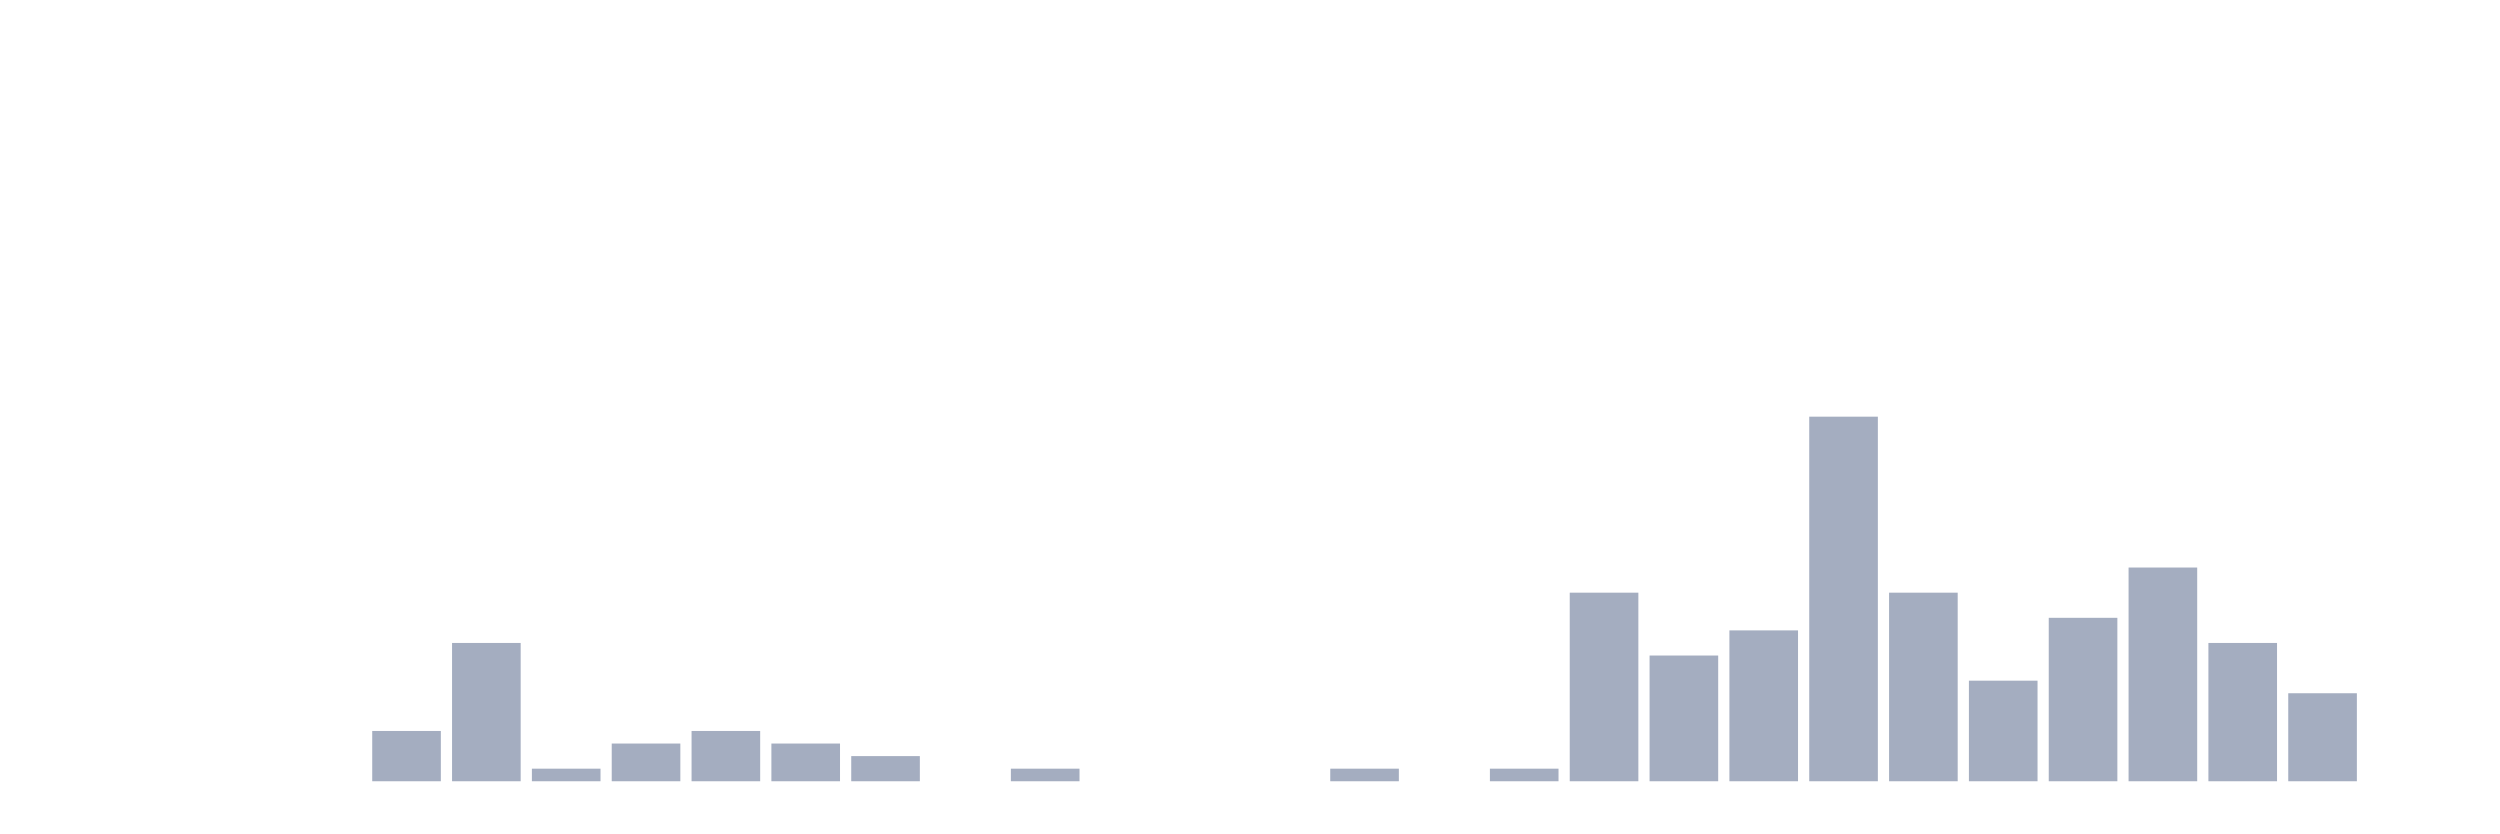
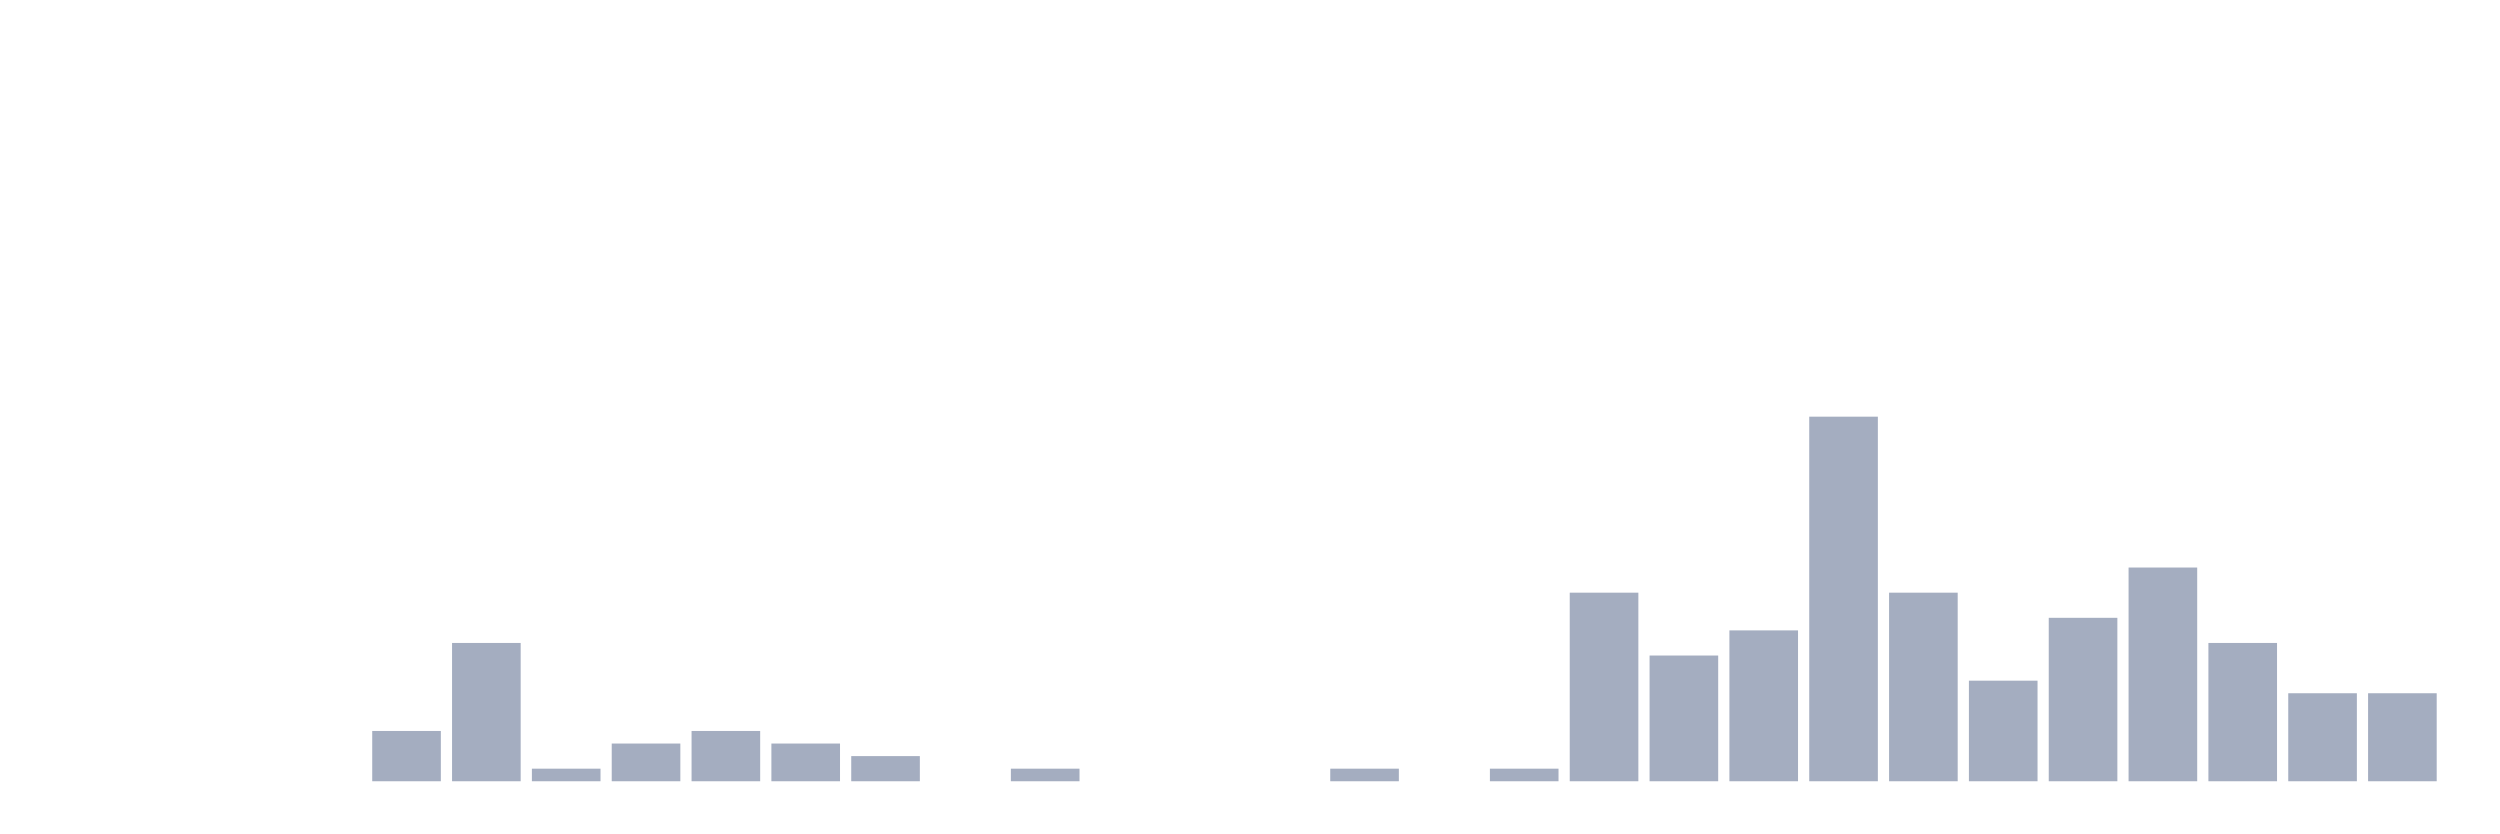
<svg xmlns="http://www.w3.org/2000/svg" viewBox="0 0 480 160">
  <g transform="translate(10,10)">
    <rect class="bar" x="0.153" width="13.175" y="140" height="0" fill="rgb(164,173,192)" />
    <rect class="bar" x="15.482" width="13.175" y="140" height="0" fill="rgb(164,173,192)" />
    <rect class="bar" x="30.81" width="13.175" y="140" height="0" fill="rgb(164,173,192)" />
    <rect class="bar" x="46.138" width="13.175" y="140" height="0" fill="rgb(164,173,192)" />
    <rect class="bar" x="61.466" width="13.175" y="130.345" height="9.655" fill="rgb(164,173,192)" />
    <rect class="bar" x="76.794" width="13.175" y="113.448" height="26.552" fill="rgb(164,173,192)" />
    <rect class="bar" x="92.123" width="13.175" y="137.586" height="2.414" fill="rgb(164,173,192)" />
    <rect class="bar" x="107.451" width="13.175" y="132.759" height="7.241" fill="rgb(164,173,192)" />
    <rect class="bar" x="122.779" width="13.175" y="130.345" height="9.655" fill="rgb(164,173,192)" />
    <rect class="bar" x="138.107" width="13.175" y="132.759" height="7.241" fill="rgb(164,173,192)" />
    <rect class="bar" x="153.436" width="13.175" y="135.172" height="4.828" fill="rgb(164,173,192)" />
    <rect class="bar" x="168.764" width="13.175" y="140" height="0" fill="rgb(164,173,192)" />
    <rect class="bar" x="184.092" width="13.175" y="137.586" height="2.414" fill="rgb(164,173,192)" />
    <rect class="bar" x="199.42" width="13.175" y="140" height="0" fill="rgb(164,173,192)" />
    <rect class="bar" x="214.748" width="13.175" y="140" height="0" fill="rgb(164,173,192)" />
    <rect class="bar" x="230.077" width="13.175" y="140" height="0" fill="rgb(164,173,192)" />
    <rect class="bar" x="245.405" width="13.175" y="137.586" height="2.414" fill="rgb(164,173,192)" />
    <rect class="bar" x="260.733" width="13.175" y="140" height="0" fill="rgb(164,173,192)" />
    <rect class="bar" x="276.061" width="13.175" y="137.586" height="2.414" fill="rgb(164,173,192)" />
    <rect class="bar" x="291.39" width="13.175" y="103.793" height="36.207" fill="rgb(164,173,192)" />
    <rect class="bar" x="306.718" width="13.175" y="115.862" height="24.138" fill="rgb(164,173,192)" />
    <rect class="bar" x="322.046" width="13.175" y="111.034" height="28.966" fill="rgb(164,173,192)" />
    <rect class="bar" x="337.374" width="13.175" y="70" height="70" fill="rgb(164,173,192)" />
    <rect class="bar" x="352.702" width="13.175" y="103.793" height="36.207" fill="rgb(164,173,192)" />
    <rect class="bar" x="368.031" width="13.175" y="120.69" height="19.31" fill="rgb(164,173,192)" />
    <rect class="bar" x="383.359" width="13.175" y="108.621" height="31.379" fill="rgb(164,173,192)" />
    <rect class="bar" x="398.687" width="13.175" y="98.966" height="41.034" fill="rgb(164,173,192)" />
    <rect class="bar" x="414.015" width="13.175" y="113.448" height="26.552" fill="rgb(164,173,192)" />
    <rect class="bar" x="429.344" width="13.175" y="123.103" height="16.897" fill="rgb(164,173,192)" />
-     <rect class="bar" x="444.672" width="13.175" y="140" height="0" fill="rgb(164,173,192)" />
+     <rect class="bar" x="444.672" width="13.175" y="123.103" height="16.897" fill="rgb(164,173,192)" />
  </g>
</svg>
